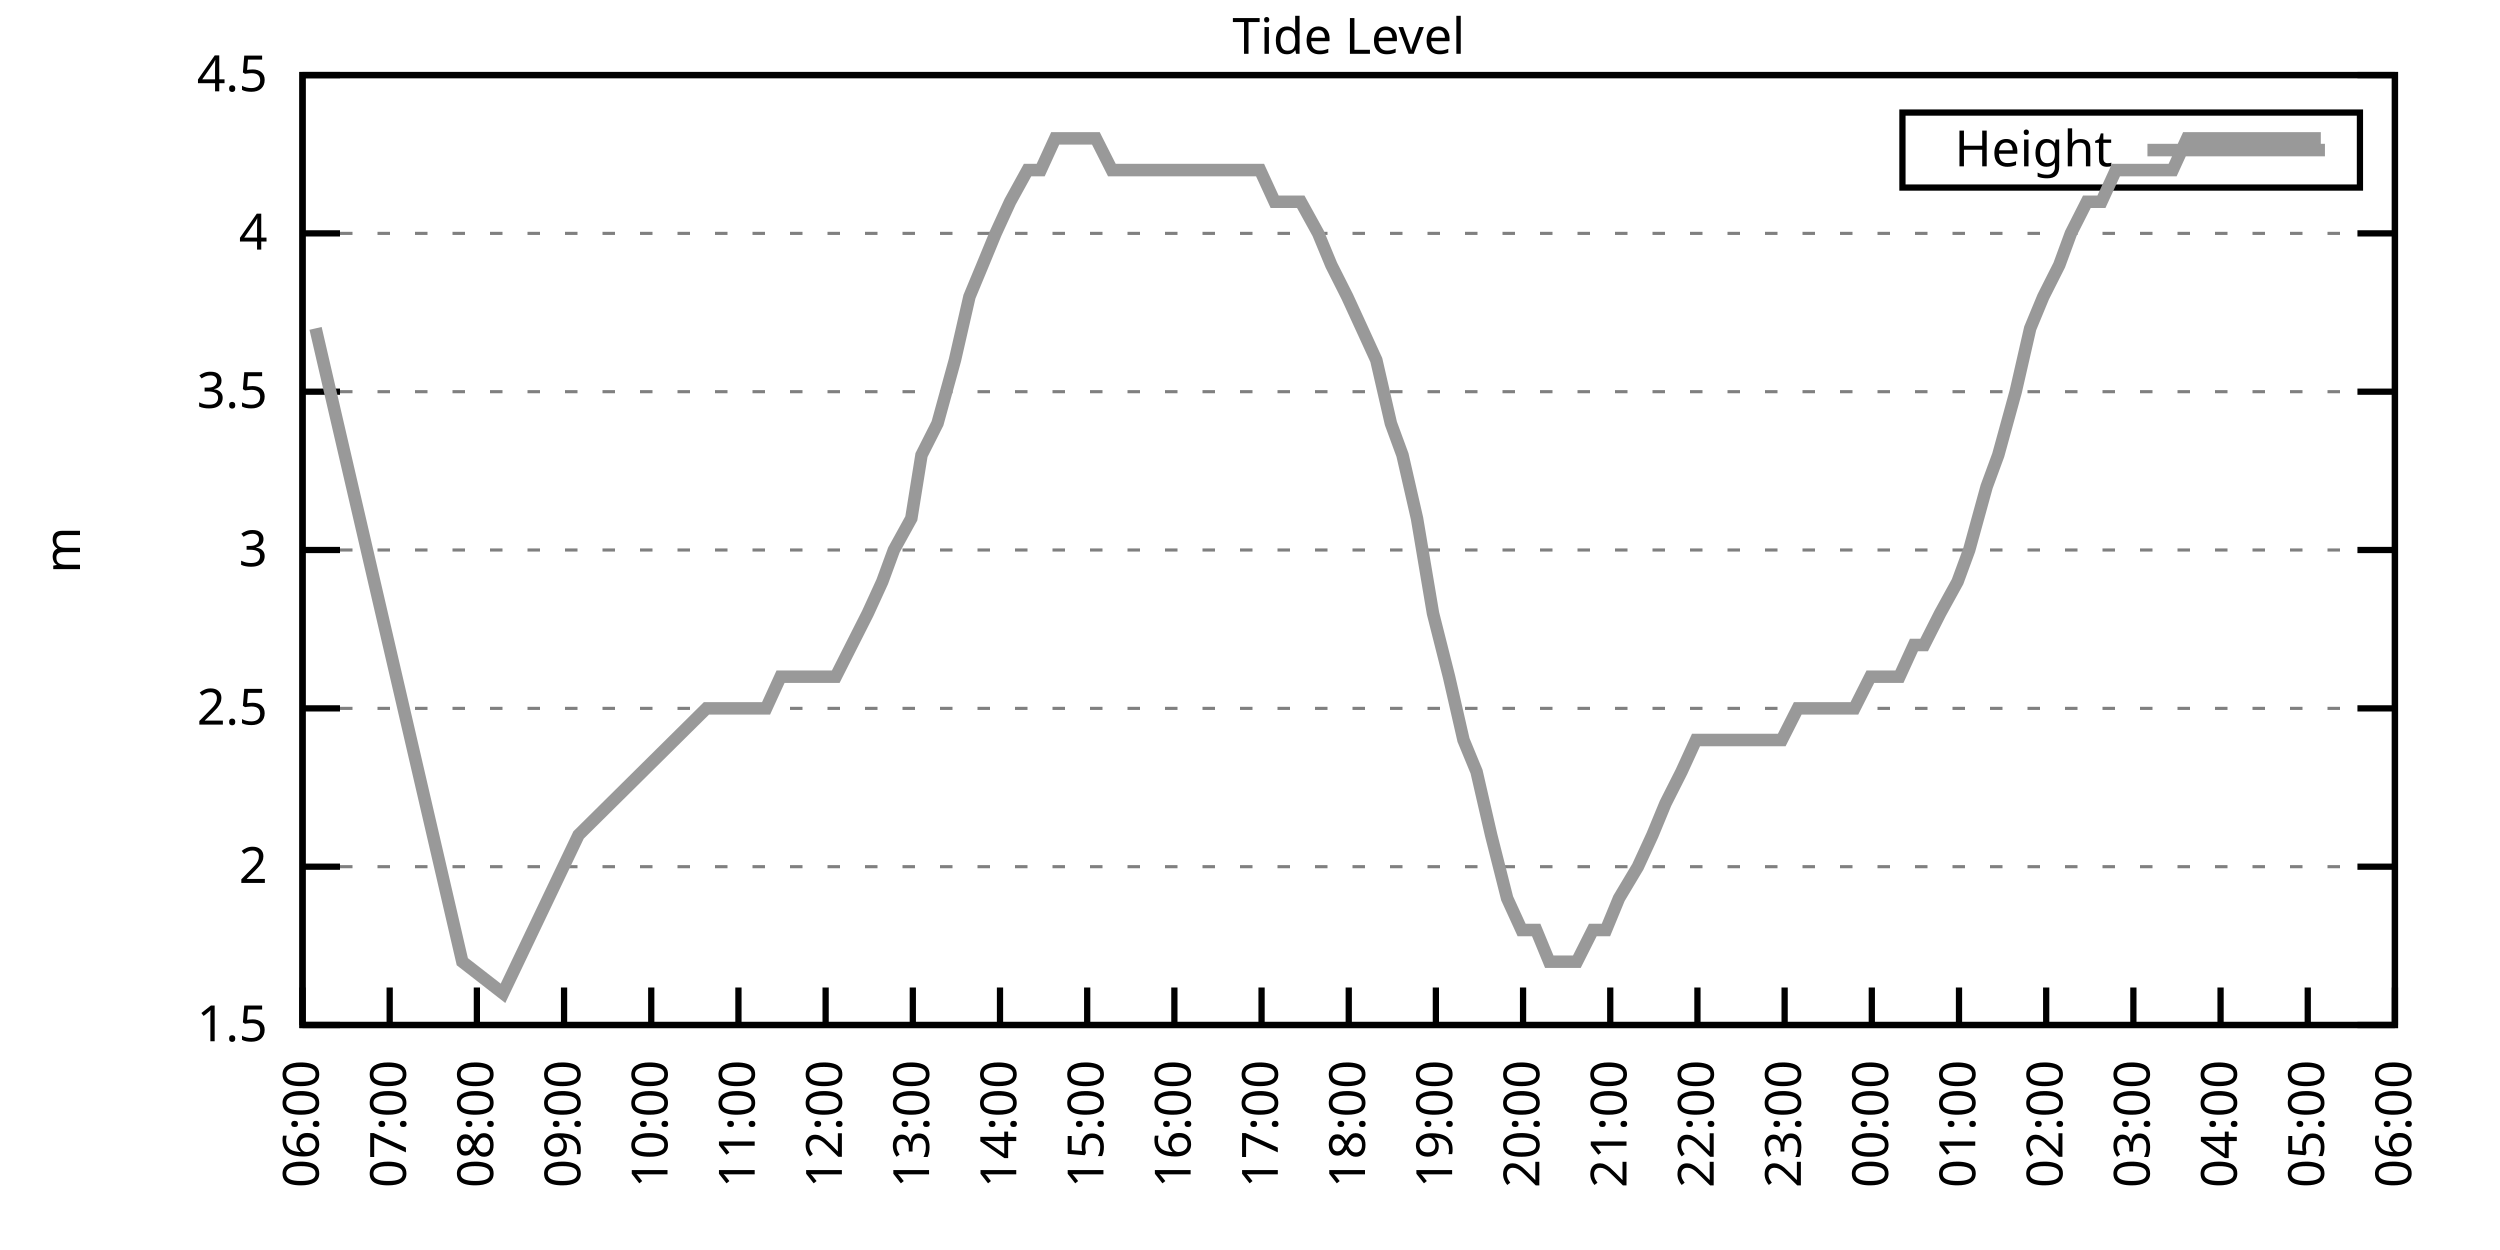
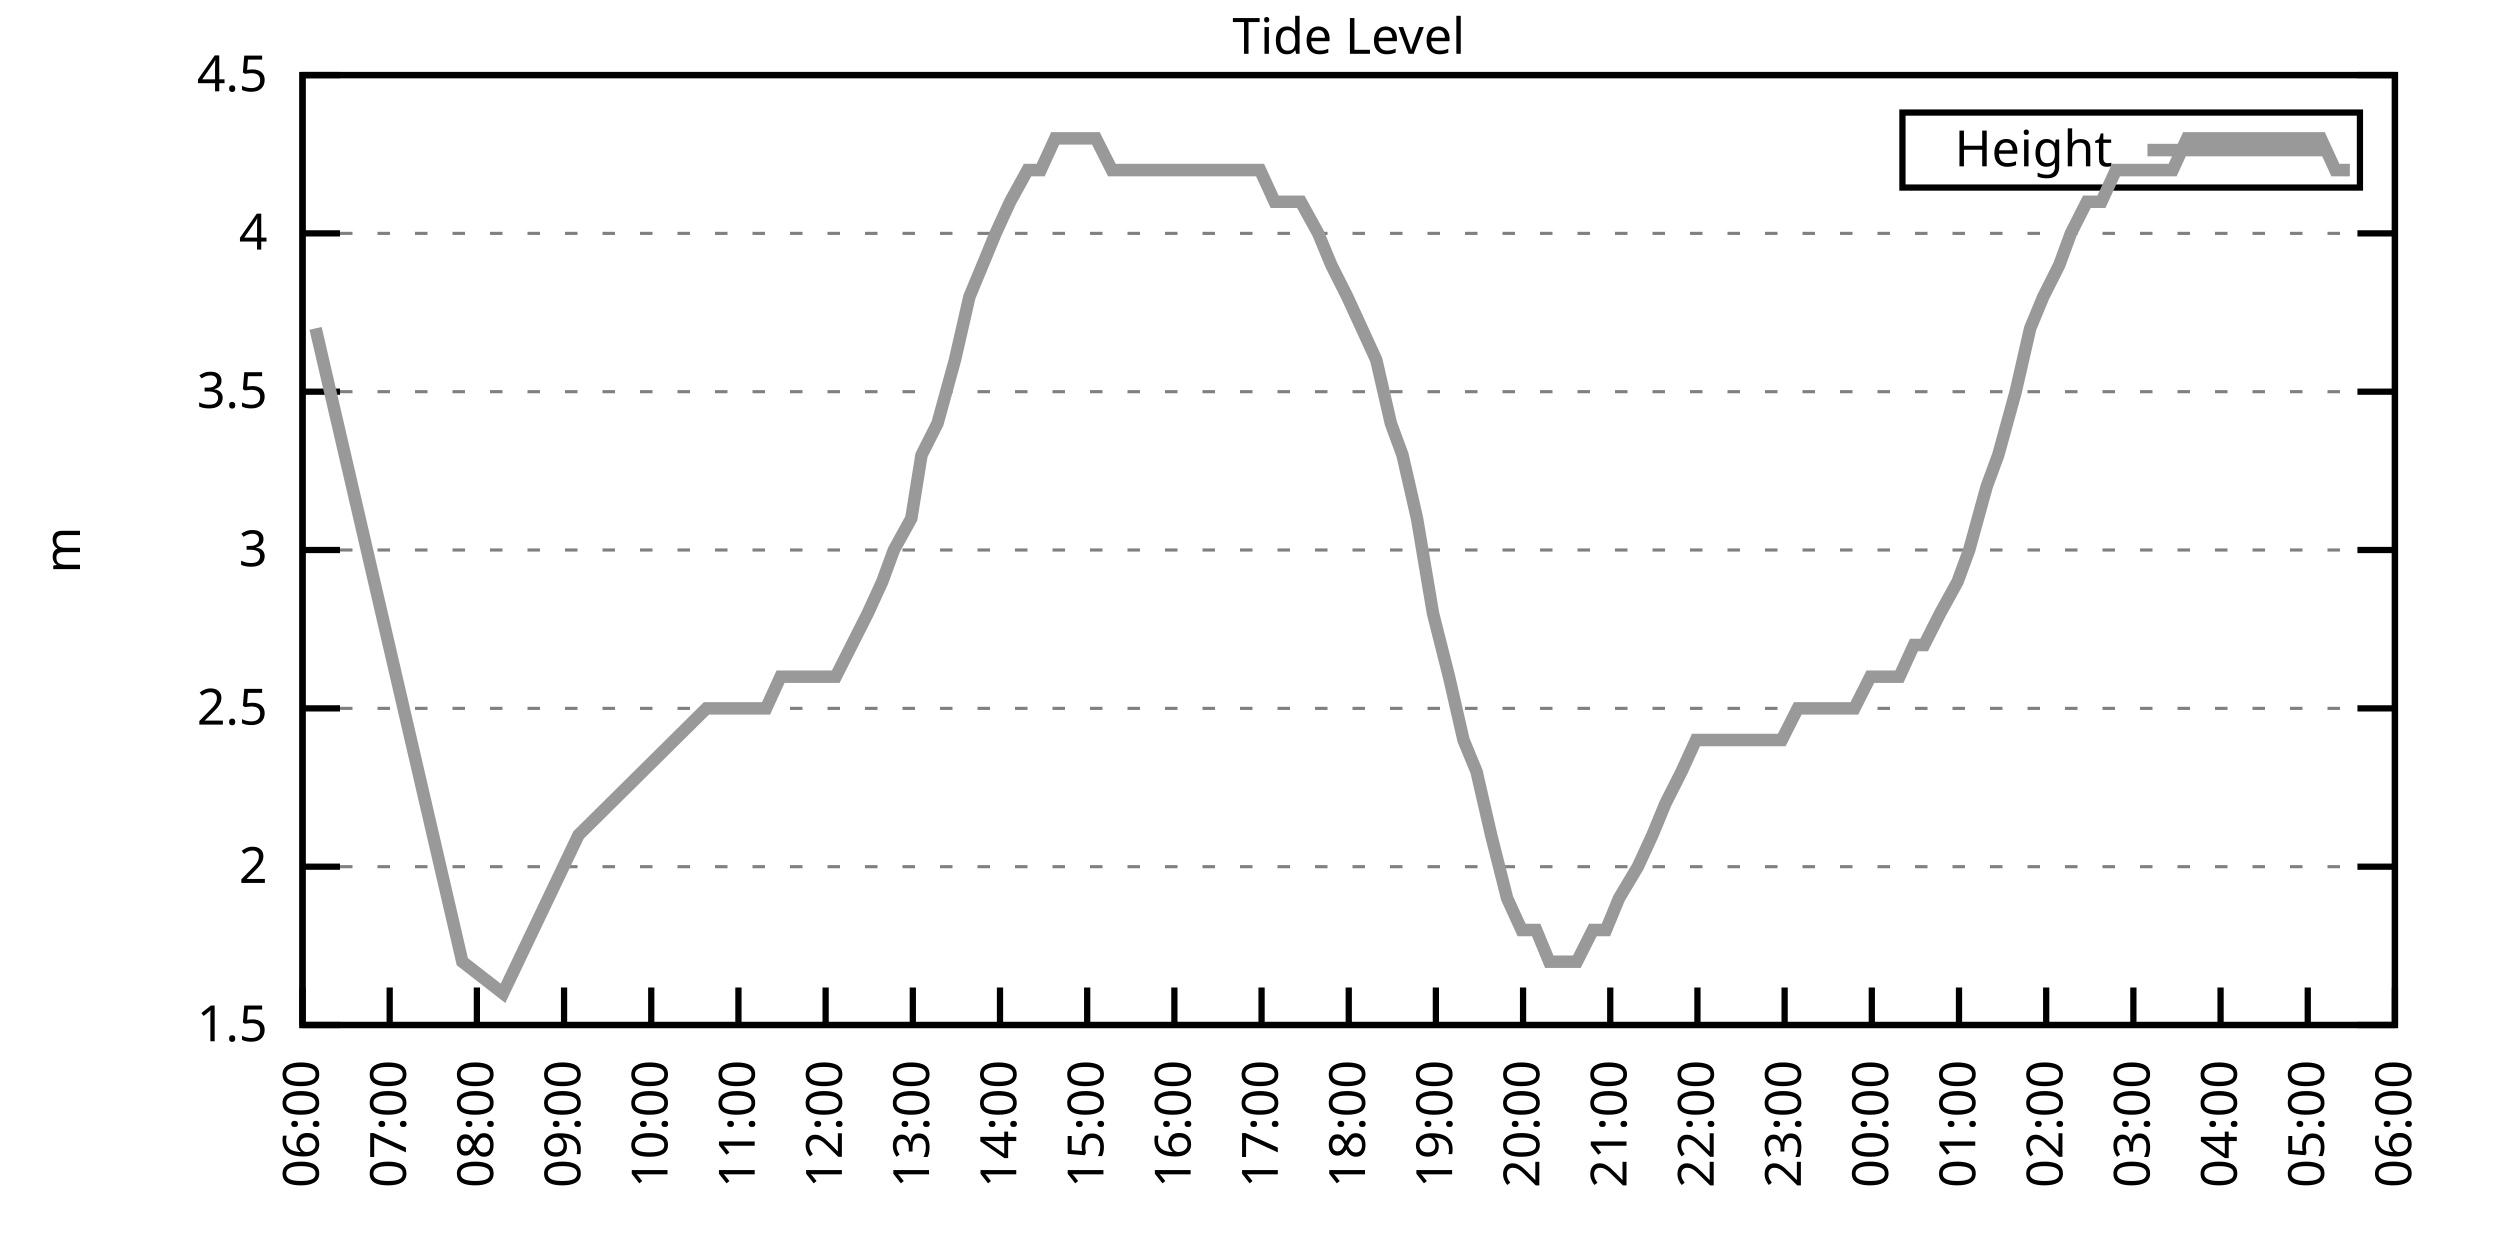
<svg xmlns="http://www.w3.org/2000/svg" xmlns:xlink="http://www.w3.org/1999/xlink" width="400" height="200" viewBox="0 0 400 200">
  <g id="gnuplot_canvas">
    <rect x="0" y="0" width="400" height="200" fill="none" />
    <defs>
      <circle id="gpDot" r="0.5" stroke-width="0.5" stroke="currentColor" />
      <path id="gpPt0" stroke-width="0.333" stroke="currentColor" d="M-1,0 h2 M0,-1 v2" />
      <path id="gpPt1" stroke-width="0.333" stroke="currentColor" d="M-1,-1 L1,1 M1,-1 L-1,1" />
      <path id="gpPt2" stroke-width="0.333" stroke="currentColor" d="M-1,0 L1,0 M0,-1 L0,1 M-1,-1 L1,1 M-1,1 L1,-1" />
      <rect id="gpPt3" stroke-width="0.333" stroke="currentColor" x="-1" y="-1" width="2" height="2" />
      <rect id="gpPt4" stroke-width="0.333" stroke="currentColor" fill="currentColor" x="-1" y="-1" width="2" height="2" />
      <circle id="gpPt5" stroke-width="0.333" stroke="currentColor" cx="0" cy="0" r="1" />
      <use xlink:href="#gpPt5" id="gpPt6" fill="currentColor" stroke="none" />
      <path id="gpPt7" stroke-width="0.333" stroke="currentColor" d="M0,-1.33 L-1.33,0.67 L1.33,0.67 z" />
      <use xlink:href="#gpPt7" id="gpPt8" fill="currentColor" stroke="none" />
      <use xlink:href="#gpPt7" id="gpPt9" stroke="currentColor" transform="rotate(180)" />
      <use xlink:href="#gpPt9" id="gpPt10" fill="currentColor" stroke="none" />
      <use xlink:href="#gpPt3" id="gpPt11" stroke="currentColor" transform="rotate(45)" />
      <use xlink:href="#gpPt11" id="gpPt12" fill="currentColor" stroke="none" />
      <path id="gpPt13" stroke-width="0.333" stroke="currentColor" d="M0,1.330 L1.265,0.411 L0.782,-1.067 L-0.782,-1.076 L-1.265,0.411 z" />
      <use xlink:href="#gpPt13" id="gpPt14" fill="currentColor" stroke="none" />
      <filter id="textbox" filterUnits="objectBoundingBox" x="0" y="0" height="1" width="1">
        <feFlood flood-color="white" flood-opacity="1" result="bgnd" />
        <feComposite in="SourceGraphic" in2="bgnd" operator="atop" />
      </filter>
      <filter id="greybox" filterUnits="objectBoundingBox" x="0" y="0" height="1" width="1">
        <feFlood flood-color="lightgrey" flood-opacity="1" result="grey" />
        <feComposite in="SourceGraphic" in2="grey" operator="atop" />
      </filter>
    </defs>
    <g fill="none" color="white" stroke="currentColor" stroke-width="1.00" stroke-linecap="butt" stroke-linejoin="miter">
</g>
    <g fill="none" color="black" stroke="currentColor" stroke-width="1.00" stroke-linecap="butt" stroke-linejoin="miter">
      <g stroke="none" shape-rendering="crispEdges">
        <polygon fill="rgb(255, 255, 255)" points="48.40,164.00 383.18,164.00 383.18,12.02 48.40,12.02 " />
      </g>
    </g>
    <g fill="none" color="black" stroke="currentColor" stroke-width="1.00" stroke-linecap="butt" stroke-linejoin="miter">
</g>
    <g fill="none" color="black" stroke="black" stroke-width="0.50" stroke-linecap="butt" stroke-linejoin="miter">
</g>
    <g fill="none" color="gray" stroke="currentColor" stroke-width="0.50" stroke-linecap="butt" stroke-linejoin="miter">
      <path stroke="gray" stroke-dasharray="2,4" class="gridline" d="M48.40,164.00 L383.19,164.00  " />
    </g>
    <g fill="none" color="gray" stroke="gray" stroke-width="1.00" stroke-linecap="butt" stroke-linejoin="miter">
</g>
    <g fill="none" color="black" stroke="currentColor" stroke-width="1.00" stroke-linecap="butt" stroke-linejoin="miter">
      <path stroke="black" d="M48.40,164.00 L54.40,164.00 M383.19,164.00 L377.19,164.00  " />
      <g transform="translate(42.80,166.60)" stroke="none" fill="black" font-family="Sans" font-size="8.00" text-anchor="end">
        <text>
          <tspan font-family="Sans"> 1.5</tspan>
        </text>
      </g>
    </g>
    <g fill="none" color="black" stroke="currentColor" stroke-width="1.00" stroke-linecap="butt" stroke-linejoin="miter">
</g>
    <g fill="none" color="black" stroke="black" stroke-width="0.50" stroke-linecap="butt" stroke-linejoin="miter">
</g>
    <g fill="none" color="gray" stroke="currentColor" stroke-width="0.50" stroke-linecap="butt" stroke-linejoin="miter">
      <path stroke="gray" stroke-dasharray="2,4" class="gridline" d="M48.40,138.67 L383.19,138.67  " />
    </g>
    <g fill="none" color="gray" stroke="gray" stroke-width="1.00" stroke-linecap="butt" stroke-linejoin="miter">
</g>
    <g fill="none" color="black" stroke="currentColor" stroke-width="1.00" stroke-linecap="butt" stroke-linejoin="miter">
      <path stroke="black" d="M48.40,138.67 L54.40,138.67 M383.19,138.67 L377.19,138.67  " />
      <g transform="translate(42.80,141.27)" stroke="none" fill="black" font-family="Sans" font-size="8.00" text-anchor="end">
        <text>
          <tspan font-family="Sans"> 2</tspan>
        </text>
      </g>
    </g>
    <g fill="none" color="black" stroke="currentColor" stroke-width="1.00" stroke-linecap="butt" stroke-linejoin="miter">
</g>
    <g fill="none" color="black" stroke="black" stroke-width="0.50" stroke-linecap="butt" stroke-linejoin="miter">
</g>
    <g fill="none" color="gray" stroke="currentColor" stroke-width="0.50" stroke-linecap="butt" stroke-linejoin="miter">
      <path stroke="gray" stroke-dasharray="2,4" class="gridline" d="M48.40,113.34 L383.19,113.34  " />
    </g>
    <g fill="none" color="gray" stroke="gray" stroke-width="1.00" stroke-linecap="butt" stroke-linejoin="miter">
</g>
    <g fill="none" color="black" stroke="currentColor" stroke-width="1.00" stroke-linecap="butt" stroke-linejoin="miter">
      <path stroke="black" d="M48.40,113.34 L54.40,113.34 M383.19,113.34 L377.19,113.34  " />
      <g transform="translate(42.80,115.94)" stroke="none" fill="black" font-family="Sans" font-size="8.00" text-anchor="end">
        <text>
          <tspan font-family="Sans"> 2.5</tspan>
        </text>
      </g>
    </g>
    <g fill="none" color="black" stroke="currentColor" stroke-width="1.00" stroke-linecap="butt" stroke-linejoin="miter">
</g>
    <g fill="none" color="black" stroke="black" stroke-width="0.50" stroke-linecap="butt" stroke-linejoin="miter">
</g>
    <g fill="none" color="gray" stroke="currentColor" stroke-width="0.50" stroke-linecap="butt" stroke-linejoin="miter">
      <path stroke="gray" stroke-dasharray="2,4" class="gridline" d="M48.40,88.00 L383.19,88.00  " />
    </g>
    <g fill="none" color="gray" stroke="gray" stroke-width="1.00" stroke-linecap="butt" stroke-linejoin="miter">
</g>
    <g fill="none" color="black" stroke="currentColor" stroke-width="1.00" stroke-linecap="butt" stroke-linejoin="miter">
      <path stroke="black" d="M48.40,88.00 L54.40,88.00 M383.19,88.00 L377.19,88.00  " />
      <g transform="translate(42.80,90.60)" stroke="none" fill="black" font-family="Sans" font-size="8.00" text-anchor="end">
        <text>
          <tspan font-family="Sans"> 3</tspan>
        </text>
      </g>
    </g>
    <g fill="none" color="black" stroke="currentColor" stroke-width="1.00" stroke-linecap="butt" stroke-linejoin="miter">
</g>
    <g fill="none" color="black" stroke="black" stroke-width="0.50" stroke-linecap="butt" stroke-linejoin="miter">
</g>
    <g fill="none" color="gray" stroke="currentColor" stroke-width="0.50" stroke-linecap="butt" stroke-linejoin="miter">
      <path stroke="gray" stroke-dasharray="2,4" class="gridline" d="M48.40,62.67 L383.19,62.67  " />
    </g>
    <g fill="none" color="gray" stroke="gray" stroke-width="1.00" stroke-linecap="butt" stroke-linejoin="miter">
</g>
    <g fill="none" color="black" stroke="currentColor" stroke-width="1.00" stroke-linecap="butt" stroke-linejoin="miter">
      <path stroke="black" d="M48.40,62.67 L54.40,62.67 M383.19,62.67 L377.19,62.67  " />
      <g transform="translate(42.80,65.27)" stroke="none" fill="black" font-family="Sans" font-size="8.00" text-anchor="end">
        <text>
          <tspan font-family="Sans"> 3.5</tspan>
        </text>
      </g>
    </g>
    <g fill="none" color="black" stroke="currentColor" stroke-width="1.00" stroke-linecap="butt" stroke-linejoin="miter">
</g>
    <g fill="none" color="black" stroke="black" stroke-width="0.50" stroke-linecap="butt" stroke-linejoin="miter">
</g>
    <g fill="none" color="gray" stroke="currentColor" stroke-width="0.50" stroke-linecap="butt" stroke-linejoin="miter">
      <path stroke="gray" stroke-dasharray="2,4" class="gridline" d="M48.40,37.34 L383.19,37.34  " />
    </g>
    <g fill="none" color="gray" stroke="gray" stroke-width="1.00" stroke-linecap="butt" stroke-linejoin="miter">
</g>
    <g fill="none" color="black" stroke="currentColor" stroke-width="1.00" stroke-linecap="butt" stroke-linejoin="miter">
      <path stroke="black" d="M48.40,37.34 L54.40,37.34 M383.19,37.34 L377.19,37.34  " />
      <g transform="translate(42.80,39.94)" stroke="none" fill="black" font-family="Sans" font-size="8.00" text-anchor="end">
        <text>
          <tspan font-family="Sans"> 4</tspan>
        </text>
      </g>
    </g>
    <g fill="none" color="black" stroke="currentColor" stroke-width="1.00" stroke-linecap="butt" stroke-linejoin="miter">
</g>
    <g fill="none" color="black" stroke="black" stroke-width="0.50" stroke-linecap="butt" stroke-linejoin="miter">
</g>
    <g fill="none" color="gray" stroke="currentColor" stroke-width="0.50" stroke-linecap="butt" stroke-linejoin="miter">
      <path stroke="gray" stroke-dasharray="2,4" class="gridline" d="M48.40,12.01 L383.19,12.01  " />
    </g>
    <g fill="none" color="gray" stroke="gray" stroke-width="1.00" stroke-linecap="butt" stroke-linejoin="miter">
</g>
    <g fill="none" color="black" stroke="currentColor" stroke-width="1.00" stroke-linecap="butt" stroke-linejoin="miter">
      <path stroke="black" d="M48.40,12.01 L54.40,12.01 M383.19,12.01 L377.19,12.01  " />
      <g transform="translate(42.80,14.61)" stroke="none" fill="black" font-family="Sans" font-size="8.00" text-anchor="end">
        <text>
          <tspan font-family="Sans"> 4.5</tspan>
        </text>
      </g>
    </g>
    <g fill="none" color="black" stroke="currentColor" stroke-width="1.00" stroke-linecap="butt" stroke-linejoin="miter">
      <path stroke="black" d="M48.40,164.00 L48.40,158.00  " />
      <g transform="translate(51.00,169.60) rotate(270.00)" stroke="none" fill="black" font-family="Sans" font-size="8.00" text-anchor="end">
        <text>
          <tspan font-family="Sans">06:00</tspan>
        </text>
      </g>
    </g>
    <g fill="none" color="black" stroke="currentColor" stroke-width="1.00" stroke-linecap="butt" stroke-linejoin="miter">
      <path stroke="black" d="M62.35,164.00 L62.35,158.00  " />
      <g transform="translate(64.95,169.60) rotate(270.00)" stroke="none" fill="black" font-family="Sans" font-size="8.00" text-anchor="end">
        <text>
          <tspan font-family="Sans">07:00</tspan>
        </text>
      </g>
    </g>
    <g fill="none" color="black" stroke="currentColor" stroke-width="1.00" stroke-linecap="butt" stroke-linejoin="miter">
      <path stroke="black" d="M76.30,164.00 L76.30,158.00  " />
      <g transform="translate(78.90,169.60) rotate(270.00)" stroke="none" fill="black" font-family="Sans" font-size="8.00" text-anchor="end">
        <text>
          <tspan font-family="Sans">08:00</tspan>
        </text>
      </g>
    </g>
    <g fill="none" color="black" stroke="currentColor" stroke-width="1.00" stroke-linecap="butt" stroke-linejoin="miter">
      <path stroke="black" d="M90.25,164.00 L90.25,158.00  " />
      <g transform="translate(92.85,169.60) rotate(270.00)" stroke="none" fill="black" font-family="Sans" font-size="8.00" text-anchor="end">
        <text>
          <tspan font-family="Sans">09:00</tspan>
        </text>
      </g>
    </g>
    <g fill="none" color="black" stroke="currentColor" stroke-width="1.00" stroke-linecap="butt" stroke-linejoin="miter">
      <path stroke="black" d="M104.20,164.00 L104.20,158.00  " />
      <g transform="translate(106.80,169.60) rotate(270.00)" stroke="none" fill="black" font-family="Sans" font-size="8.00" text-anchor="end">
        <text>
          <tspan font-family="Sans">10:00</tspan>
        </text>
      </g>
    </g>
    <g fill="none" color="black" stroke="currentColor" stroke-width="1.00" stroke-linecap="butt" stroke-linejoin="miter">
      <path stroke="black" d="M118.15,164.00 L118.15,158.00  " />
      <g transform="translate(120.75,169.60) rotate(270.00)" stroke="none" fill="black" font-family="Sans" font-size="8.00" text-anchor="end">
        <text>
          <tspan font-family="Sans">11:00</tspan>
        </text>
      </g>
    </g>
    <g fill="none" color="black" stroke="currentColor" stroke-width="1.00" stroke-linecap="butt" stroke-linejoin="miter">
      <path stroke="black" d="M132.10,164.00 L132.10,158.00  " />
      <g transform="translate(134.70,169.60) rotate(270.00)" stroke="none" fill="black" font-family="Sans" font-size="8.00" text-anchor="end">
        <text>
          <tspan font-family="Sans">12:00</tspan>
        </text>
      </g>
    </g>
    <g fill="none" color="black" stroke="currentColor" stroke-width="1.00" stroke-linecap="butt" stroke-linejoin="miter">
      <path stroke="black" d="M146.05,164.00 L146.05,158.00  " />
      <g transform="translate(148.65,169.60) rotate(270.00)" stroke="none" fill="black" font-family="Sans" font-size="8.00" text-anchor="end">
        <text>
          <tspan font-family="Sans">13:00</tspan>
        </text>
      </g>
    </g>
    <g fill="none" color="black" stroke="currentColor" stroke-width="1.00" stroke-linecap="butt" stroke-linejoin="miter">
      <path stroke="black" d="M160.00,164.00 L160.00,158.00  " />
      <g transform="translate(162.60,169.60) rotate(270.00)" stroke="none" fill="black" font-family="Sans" font-size="8.00" text-anchor="end">
        <text>
          <tspan font-family="Sans">14:00</tspan>
        </text>
      </g>
    </g>
    <g fill="none" color="black" stroke="currentColor" stroke-width="1.00" stroke-linecap="butt" stroke-linejoin="miter">
      <path stroke="black" d="M173.95,164.00 L173.95,158.00  " />
      <g transform="translate(176.55,169.60) rotate(270.00)" stroke="none" fill="black" font-family="Sans" font-size="8.00" text-anchor="end">
        <text>
          <tspan font-family="Sans">15:00</tspan>
        </text>
      </g>
    </g>
    <g fill="none" color="black" stroke="currentColor" stroke-width="1.00" stroke-linecap="butt" stroke-linejoin="miter">
      <path stroke="black" d="M187.90,164.00 L187.90,158.00  " />
      <g transform="translate(190.50,169.60) rotate(270.00)" stroke="none" fill="black" font-family="Sans" font-size="8.00" text-anchor="end">
        <text>
          <tspan font-family="Sans">16:00</tspan>
        </text>
      </g>
    </g>
    <g fill="none" color="black" stroke="currentColor" stroke-width="1.00" stroke-linecap="butt" stroke-linejoin="miter">
      <path stroke="black" d="M201.85,164.00 L201.85,158.00  " />
      <g transform="translate(204.45,169.60) rotate(270.00)" stroke="none" fill="black" font-family="Sans" font-size="8.00" text-anchor="end">
        <text>
          <tspan font-family="Sans">17:00</tspan>
        </text>
      </g>
    </g>
    <g fill="none" color="black" stroke="currentColor" stroke-width="1.00" stroke-linecap="butt" stroke-linejoin="miter">
      <path stroke="black" d="M215.80,164.00 L215.80,158.00  " />
      <g transform="translate(218.40,169.60) rotate(270.00)" stroke="none" fill="black" font-family="Sans" font-size="8.00" text-anchor="end">
        <text>
          <tspan font-family="Sans">18:00</tspan>
        </text>
      </g>
    </g>
    <g fill="none" color="black" stroke="currentColor" stroke-width="1.00" stroke-linecap="butt" stroke-linejoin="miter">
      <path stroke="black" d="M229.74,164.00 L229.74,158.00  " />
      <g transform="translate(232.34,169.60) rotate(270.00)" stroke="none" fill="black" font-family="Sans" font-size="8.00" text-anchor="end">
        <text>
          <tspan font-family="Sans">19:00</tspan>
        </text>
      </g>
    </g>
    <g fill="none" color="black" stroke="currentColor" stroke-width="1.00" stroke-linecap="butt" stroke-linejoin="miter">
      <path stroke="black" d="M243.69,164.00 L243.69,158.00  " />
      <g transform="translate(246.29,169.60) rotate(270.00)" stroke="none" fill="black" font-family="Sans" font-size="8.00" text-anchor="end">
        <text>
          <tspan font-family="Sans">20:00</tspan>
        </text>
      </g>
    </g>
    <g fill="none" color="black" stroke="currentColor" stroke-width="1.00" stroke-linecap="butt" stroke-linejoin="miter">
      <path stroke="black" d="M257.64,164.00 L257.64,158.00  " />
      <g transform="translate(260.24,169.60) rotate(270.00)" stroke="none" fill="black" font-family="Sans" font-size="8.00" text-anchor="end">
        <text>
          <tspan font-family="Sans">21:00</tspan>
        </text>
      </g>
    </g>
    <g fill="none" color="black" stroke="currentColor" stroke-width="1.00" stroke-linecap="butt" stroke-linejoin="miter">
      <path stroke="black" d="M271.59,164.00 L271.59,158.00  " />
      <g transform="translate(274.19,169.60) rotate(270.00)" stroke="none" fill="black" font-family="Sans" font-size="8.00" text-anchor="end">
        <text>
          <tspan font-family="Sans">22:00</tspan>
        </text>
      </g>
    </g>
    <g fill="none" color="black" stroke="currentColor" stroke-width="1.00" stroke-linecap="butt" stroke-linejoin="miter">
      <path stroke="black" d="M285.54,164.00 L285.54,158.00  " />
      <g transform="translate(288.14,169.60) rotate(270.00)" stroke="none" fill="black" font-family="Sans" font-size="8.00" text-anchor="end">
        <text>
          <tspan font-family="Sans">23:00</tspan>
        </text>
      </g>
    </g>
    <g fill="none" color="black" stroke="currentColor" stroke-width="1.00" stroke-linecap="butt" stroke-linejoin="miter">
      <path stroke="black" d="M299.49,164.00 L299.49,158.00  " />
      <g transform="translate(302.09,169.60) rotate(270.00)" stroke="none" fill="black" font-family="Sans" font-size="8.00" text-anchor="end">
        <text>
          <tspan font-family="Sans">00:00</tspan>
        </text>
      </g>
    </g>
    <g fill="none" color="black" stroke="currentColor" stroke-width="1.00" stroke-linecap="butt" stroke-linejoin="miter">
      <path stroke="black" d="M313.44,164.00 L313.44,158.00  " />
      <g transform="translate(316.04,169.60) rotate(270.00)" stroke="none" fill="black" font-family="Sans" font-size="8.00" text-anchor="end">
        <text>
          <tspan font-family="Sans">01:00</tspan>
        </text>
      </g>
    </g>
    <g fill="none" color="black" stroke="currentColor" stroke-width="1.00" stroke-linecap="butt" stroke-linejoin="miter">
      <path stroke="black" d="M327.39,164.00 L327.39,158.00  " />
      <g transform="translate(329.99,169.60) rotate(270.00)" stroke="none" fill="black" font-family="Sans" font-size="8.00" text-anchor="end">
        <text>
          <tspan font-family="Sans">02:00</tspan>
        </text>
      </g>
    </g>
    <g fill="none" color="black" stroke="currentColor" stroke-width="1.00" stroke-linecap="butt" stroke-linejoin="miter">
      <path stroke="black" d="M341.34,164.00 L341.34,158.00  " />
      <g transform="translate(343.94,169.60) rotate(270.00)" stroke="none" fill="black" font-family="Sans" font-size="8.00" text-anchor="end">
        <text>
          <tspan font-family="Sans">03:00</tspan>
        </text>
      </g>
    </g>
    <g fill="none" color="black" stroke="currentColor" stroke-width="1.00" stroke-linecap="butt" stroke-linejoin="miter">
      <path stroke="black" d="M355.29,164.00 L355.29,158.00  " />
      <g transform="translate(357.89,169.60) rotate(270.00)" stroke="none" fill="black" font-family="Sans" font-size="8.00" text-anchor="end">
        <text>
          <tspan font-family="Sans">04:00</tspan>
        </text>
      </g>
    </g>
    <g fill="none" color="black" stroke="currentColor" stroke-width="1.00" stroke-linecap="butt" stroke-linejoin="miter">
      <path stroke="black" d="M369.24,164.00 L369.24,158.00  " />
      <g transform="translate(371.84,169.60) rotate(270.00)" stroke="none" fill="black" font-family="Sans" font-size="8.00" text-anchor="end">
        <text>
          <tspan font-family="Sans">05:00</tspan>
        </text>
      </g>
    </g>
    <g fill="none" color="black" stroke="currentColor" stroke-width="1.00" stroke-linecap="butt" stroke-linejoin="miter">
      <path stroke="black" d="M383.19,164.00 L383.19,158.00  " />
      <g transform="translate(385.79,169.60) rotate(270.00)" stroke="none" fill="black" font-family="Sans" font-size="8.00" text-anchor="end">
        <text>
          <tspan font-family="Sans">06:00</tspan>
        </text>
      </g>
    </g>
    <g fill="none" color="black" stroke="currentColor" stroke-width="1.00" stroke-linecap="butt" stroke-linejoin="miter">
</g>
    <g fill="none" color="black" stroke="currentColor" stroke-width="1.00" stroke-linecap="butt" stroke-linejoin="miter">
      <path stroke="black" d="M48.40,12.01 L48.40,164.00 L383.19,164.00 L383.19,12.01 L48.40,12.01 Z  " />
    </g>
    <g fill="none" color="black" stroke="currentColor" stroke-width="1.00" stroke-linecap="butt" stroke-linejoin="miter">
</g>
    <g fill="none" color="black" stroke="currentColor" stroke-width="1.00" stroke-linecap="butt" stroke-linejoin="miter">
      <path stroke="black" d="M304.39,30.01 L304.39,18.01 L377.59,18.01 L377.59,30.01 L304.39,30.01 Z  " />
    </g>
    <g id="Tide_level_plot_1">
      <g fill="none" color="white" stroke="black" stroke-width="2.00" stroke-linecap="butt" stroke-linejoin="miter">
</g>
      <g fill="none" color="black" stroke="currentColor" stroke-width="2.00" stroke-linecap="butt" stroke-linejoin="miter">
        <g transform="translate(337.99,26.61)" stroke="none" fill="black" font-family="Sans" font-size="8.00" text-anchor="end">
          <text>
            <tspan font-family="Sans">Height</tspan>
          </text>
        </g>
      </g>
      <g fill="none" color="black" stroke="currentColor" stroke-width="2.00" stroke-linecap="butt" stroke-linejoin="miter">
-         <path stroke="rgb(153, 153, 153)" d="M343.59,24.01 L371.99,24.01 M50.49,52.54 L73.97,153.87 L80.48,158.93 L92.57,133.60 L113.03,113.34 L115.59,113.34   L117.92,113.34 L119.78,113.34 L122.57,113.34 L124.89,108.27 L126.98,108.27 L129.31,108.27 L131.63,108.27 L133.72,108.27   L136.28,103.20 L138.84,98.14 L141.16,93.07 L143.02,88.00 L145.81,82.94 L147.44,72.81 L150.00,67.74 L152.79,57.61   L155.11,47.47 L157.21,42.41 L159.30,37.34 L161.62,32.28 L164.41,27.21 L166.51,27.21 L168.83,22.14 L171.16,22.14   L173.71,22.14 L175.34,22.14 L177.90,27.21 L180.69,27.21 L182.78,27.21 L184.87,27.21 L187.20,27.21 L189.76,27.21   L192.31,27.21 L194.64,27.21 L196.96,27.21 L199.29,27.21 L201.61,27.21 L203.94,32.28 L205.80,32.28 L208.12,32.28   L210.91,37.34 L213.01,42.41 L215.56,47.47 L217.89,52.54 L220.21,57.61 L222.54,67.74 L224.40,72.81 L226.72,82.94   L229.28,98.14 L231.84,108.27 L234.16,118.40 L236.25,123.47 L238.58,133.60 L241.14,143.73 L243.46,148.80 L245.79,148.80   L247.88,153.87 L250.44,153.87 L252.30,153.87 L254.85,148.80 L256.95,148.80 L259.04,143.73 L262.06,138.67 L264.39,133.60   L266.48,128.54 L269.04,123.47 L271.36,118.40 L272.76,118.40 L275.55,118.40 L278.10,118.40 L280.66,118.40 L282.52,118.40   L285.08,118.40 L287.64,113.34 L289.73,113.34 L292.29,113.34 L294.38,113.34 L296.70,113.34 L299.26,108.27 L301.58,108.27   L303.91,108.27 L306.23,103.20 L307.86,103.20 L310.42,98.14 L313.21,93.07 L315.07,88.00 L317.86,77.87 L319.72,72.81   L322.51,62.67 L324.83,52.54 L326.93,47.47 L329.48,42.41 L331.34,37.34 L333.90,32.28 L336.23,32.28 L338.55,27.21   L341.11,27.21 L342.97,27.21 L345.06,27.21 L347.62,27.21 L349.94,22.14 L352.50,22.14 L354.83,22.14 L357.15,22.14   L359.48,22.14 L361.57,22.14 L364.36,22.14 L366.22,22.14 L369.01,22.14 L371.33,22.14  " />
+         <path stroke="rgb(153, 153, 153)" d="M343.59,24.01 L371.99,24.01 M50.49,52.54 L73.97,153.87 L80.48,158.93 L92.57,133.60 L113.03,113.34 L115.59,113.34   L117.92,113.34 L119.78,113.34 L122.57,113.34 L124.89,108.27 L126.98,108.27 L129.31,108.27 L131.63,108.27 L133.72,108.27   L136.28,103.20 L138.84,98.14 L141.16,93.07 L143.02,88.00 L145.81,82.94 L147.44,72.81 L150.00,67.74 L152.79,57.61   L155.11,47.47 L157.21,42.41 L159.30,37.34 L161.62,32.28 L164.41,27.21 L166.51,27.21 L168.83,22.14 L171.16,22.14   L173.71,22.14 L175.34,22.14 L177.90,27.21 L180.69,27.21 L182.78,27.21 L184.87,27.21 L187.20,27.21 L189.76,27.21   L192.31,27.21 L194.64,27.21 L196.96,27.21 L199.29,27.21 L201.61,27.21 L203.94,32.28 L205.80,32.28 L208.12,32.28   L210.91,37.34 L213.01,42.41 L215.56,47.47 L217.89,52.54 L220.21,57.61 L222.54,67.74 L224.40,72.81 L226.72,82.94   L229.28,98.14 L231.84,108.27 L234.16,118.40 L236.25,123.47 L238.58,133.60 L241.14,143.73 L243.46,148.80 L245.79,148.80   L247.88,153.87 L250.44,153.87 L252.30,153.87 L254.85,148.80 L256.95,148.80 L259.04,143.73 L262.06,138.67 L264.39,133.60   L266.48,128.54 L269.04,123.47 L271.36,118.40 L272.76,118.40 L275.55,118.40 L278.10,118.40 L280.66,118.40 L282.52,118.40   L285.08,118.40 L287.64,113.34 L289.73,113.34 L292.29,113.34 L294.38,113.34 L296.70,113.34 L299.26,108.27 L301.58,108.27   L303.91,108.27 L306.23,103.20 L307.86,103.20 L310.42,98.14 L313.21,93.07 L315.07,88.00 L317.86,77.87 L319.72,72.81   L322.51,62.67 L324.83,52.54 L326.93,47.47 L329.48,42.41 L331.34,37.34 L333.90,32.28 L336.23,32.28 L338.55,27.21   L341.11,27.21 L342.97,27.21 L345.06,27.21 L347.62,27.21 L349.94,22.14 L352.50,22.14 L354.83,22.14 L357.15,22.14   L359.48,22.14 L361.57,22.14 L364.36,22.14 L366.22,22.14 L369.01,22.14 L371.33,22.14 L373.66,27.21 L375.98,27.21    " />
      </g>
    </g>
    <g fill="none" color="black" stroke="currentColor" stroke-width="2.00" stroke-linecap="butt" stroke-linejoin="miter">
</g>
    <g fill="none" color="black" stroke="black" stroke-width="1.00" stroke-linecap="butt" stroke-linejoin="miter">
</g>
    <g fill="none" color="black" stroke="currentColor" stroke-width="1.00" stroke-linecap="butt" stroke-linejoin="miter">
      <path stroke="black" d="M48.40,12.01 L48.40,164.00 L383.19,164.00 L383.19,12.01 L48.40,12.01 Z  " />
      <g transform="translate(12.80,88.01) rotate(270.00)" stroke="none" fill="black" font-family="Sans" font-size="8.00" text-anchor="middle">
        <text>
          <tspan font-family="Sans">m</tspan>
        </text>
      </g>
    </g>
    <g fill="none" color="black" stroke="currentColor" stroke-width="1.00" stroke-linecap="butt" stroke-linejoin="miter">
</g>
    <g fill="none" color="black" stroke="currentColor" stroke-width="1.00" stroke-linecap="butt" stroke-linejoin="miter">
      <g transform="translate(215.79,8.61)" stroke="none" fill="black" font-family="Sans" font-size="8.00" text-anchor="middle">
        <text>
          <tspan font-family="Sans">Tide Level</tspan>
        </text>
      </g>
    </g>
    <g fill="none" color="black" stroke="currentColor" stroke-width="1.00" stroke-linecap="butt" stroke-linejoin="miter">
</g>
  </g>
</svg>
